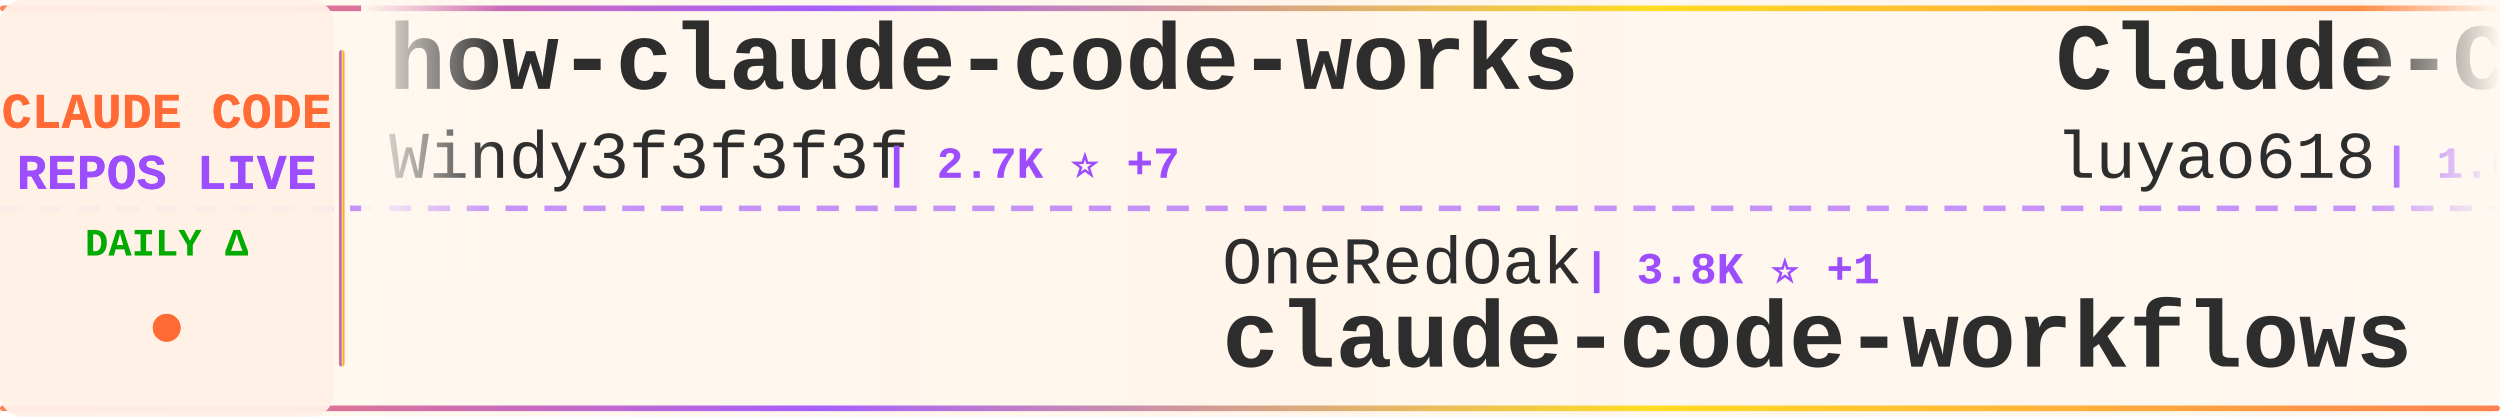
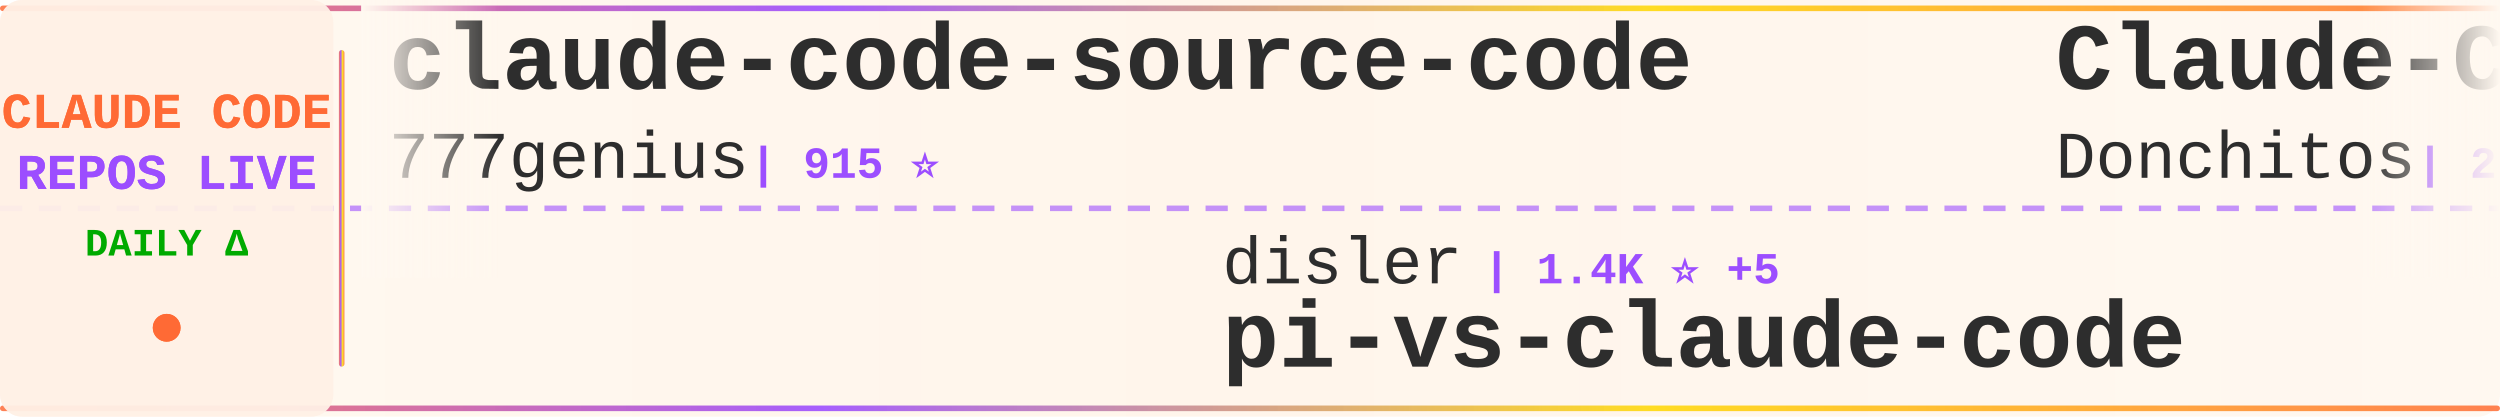
<svg xmlns="http://www.w3.org/2000/svg" width="900" height="150">
  <defs>
    <linearGradient id="tickerBg" x1="0%" y1="0%" x2="100%" y2="0%">
      <stop offset="0%" style="stop-color:#fff8f0;stop-opacity:0.98" />
      <stop offset="50%" style="stop-color:#fff5eb;stop-opacity:1" />
      <stop offset="100%" style="stop-color:#fff8f0;stop-opacity:0.98" />
    </linearGradient>
    <linearGradient id="borderGrad" x1="0%" y1="0%" x2="100%" y2="0%">
      <stop offset="0%" style="stop-color:#FF6B35;stop-opacity:0.85">
        <animate attributeName="stop-opacity" values="0.85;1;0.85" dur="2s" repeatCount="indefinite" />
      </stop>
      <stop offset="33%" style="stop-color:#9C4EFF;stop-opacity:0.9">
        <animate attributeName="stop-opacity" values="0.9;1;0.9" dur="2.2s" repeatCount="indefinite" />
      </stop>
      <stop offset="66%" style="stop-color:#FFD700;stop-opacity:0.85">
        <animate attributeName="stop-opacity" values="0.85;1;0.85" dur="1.8s" repeatCount="indefinite" />
      </stop>
      <stop offset="100%" style="stop-color:#FF6B35;stop-opacity:0.85">
        <animate attributeName="stop-opacity" values="0.85;1;0.85" dur="2s" repeatCount="indefinite" />
      </stop>
    </linearGradient>
    <filter id="textGlow">
      <feGaussianBlur stdDeviation="0.15" result="coloredBlur" />
      <feMerge>
        <feMergeNode in="coloredBlur" />
        <feMergeNode in="SourceGraphic" />
      </feMerge>
    </filter>
    <filter id="metricGlow">
      <feGaussianBlur stdDeviation="0.2" result="coloredBlur" />
      <feMerge>
        <feMergeNode in="coloredBlur" />
        <feMergeNode in="SourceGraphic" />
      </feMerge>
    </filter>
    <linearGradient id="leftFade" x1="0%" y1="0%" x2="100%" y2="0%">
      <stop offset="0%" style="stop-color:#fff8f0;stop-opacity:1" />
      <stop offset="100%" style="stop-color:#fff8f0;stop-opacity:0" />
    </linearGradient>
    <linearGradient id="rightFade" x1="0%" y1="0%" x2="100%" y2="0%">
      <stop offset="0%" style="stop-color:#fff8f0;stop-opacity:0" />
      <stop offset="100%" style="stop-color:#fff8f0;stop-opacity:1" />
    </linearGradient>
  </defs>
  <rect width="900" height="150" fill="url(#tickerBg)" rx="8" />
  <rect x="0" y="2" width="900" height="2" fill="url(#borderGrad)" rx="1" />
  <rect x="0" y="146" width="900" height="2" fill="url(#borderGrad)" rx="1" />
  <line x1="0" y1="75" x2="900" y2="75" stroke="#9C4EFF" stroke-width="2" stroke-dasharray="8 6" opacity="0.6" />
  <rect x="0" y="0" width="120" height="150" fill="#fff0e6" opacity="0.95" rx="8" />
  <text x="60" y="46" font-family="'Courier New', monospace" font-size="18" font-weight="bold" fill="#FF6B35" text-anchor="middle" filter="url(#textGlow)">
    CLAUDE CODE
  </text>
  <text x="60" y="68" font-family="'Courier New', monospace" font-size="18" font-weight="bold" fill="#9C4EFF" text-anchor="middle" filter="url(#textGlow)">
    REPOS LIVE
  </text>
  <text x="60" y="92" font-family="'Courier New', monospace" font-size="14" font-weight="bold" fill="#00aa00" text-anchor="middle">
    DAILY Δ
  </text>
  <circle cx="60" cy="118" r="5" fill="#FF6B35" filter="url(#metricGlow)">
    <animate attributeName="r" values="4;6;4" dur="1.5s" repeatCount="indefinite" />
    <animate attributeName="opacity" values="0.6;1;0.6" dur="1.5s" repeatCount="indefinite" />
  </circle>
  <rect x="122" y="18" width="2" height="114" fill="url(#borderGrad)" rx="1" />
  <clipPath id="tickerClip">
    <rect x="130" y="0" width="770" height="150" />
  </clipPath>
  <g clip-path="url(#tickerClip)">
    <g id="tickerItems">
      <animateTransform attributeName="transform" attributeType="XML" type="translate" from="0 0" to="-3000 0" dur="54s" repeatCount="indefinite" />
      <g transform="translate(0, 0)">
+         <text x="140" y="32" font-family="'Courier New', monospace" font-size="34" font-weight="bold" fill="#2d2d2d">claude-code-source-code</text>
+         <text x="140" y="64" font-family="'Courier New', monospace" font-size="24" font-weight="normal" fill="#2d2d2d" opacity="1.0">777genius</text>
+         <text x="270" y="64" font-family="'Courier New', monospace" font-size="16" font-weight="bold" fill="#9C4EFF"> | 915 ⭐</text>
+       </g>
+       <g transform="translate(300, 0)">
+         <text x="140" y="102" font-family="'Courier New', monospace" font-size="24" font-weight="normal" fill="#2d2d2d" opacity="1.0">disler</text>
+         <text x="234" y="102" font-family="'Courier New', monospace" font-size="16" font-weight="bold" fill="#9C4EFF"> | 1.4K ⭐ +5</text>
+         <text x="140" y="132" font-family="'Courier New', monospace" font-size="34" font-weight="bold" fill="#2d2d2d">pi-vs-claude-code</text>
+       </g>
+       <g transform="translate(600, 0)">
+         <text x="140" y="32" font-family="'Courier New', monospace" font-size="34" font-weight="bold" fill="#2d2d2d">Claude-Code-Game-Studios</text>
+         <text x="140" y="64" font-family="'Courier New', monospace" font-size="24" font-weight="normal" fill="#2d2d2d" opacity="1.0">Donchitos</text>
+         <text x="270" y="64" font-family="'Courier New', monospace" font-size="16" font-weight="bold" fill="#9C4EFF"> | 22.3K ⭐ +47</text>
+       </g>
+       <g transform="translate(900, 0)">
+         <text x="140" y="102" font-family="'Courier New', monospace" font-size="24" font-weight="normal" fill="#2d2d2d" opacity="1.0">andrew-kramer-inno</text>
+         <text x="378" y="102" font-family="'Courier New', monospace" font-size="16" font-weight="bold" fill="#9C4EFF"> | 589 ⭐</text>
+         <text x="140" y="132" font-family="'Courier New', monospace" font-size="34" font-weight="bold" fill="#2d2d2d">claude-code-source-build</text>
+       </g>
+       <g transform="translate(1200, 0)">
        <text x="140" y="32" font-family="'Courier New', monospace" font-size="34" font-weight="bold" fill="#2d2d2d">how-claude-code-works</text>
        <text x="140" y="64" font-family="'Courier New', monospace" font-size="24" font-weight="normal" fill="#2d2d2d" opacity="1.0">Windy3f3f3f3f</text>
        <text x="318" y="64" font-family="'Courier New', monospace" font-size="16" font-weight="bold" fill="#9C4EFF"> | 2.7K ⭐ +7</text>
      </g>
-       <g transform="translate(300, 0)">
-         <text x="140" y="102" font-family="'Courier New', monospace" font-size="24" font-weight="normal" fill="#2d2d2d" opacity="1.0">OneRedOak</text>
-         <text x="270" y="102" font-family="'Courier New', monospace" font-size="16" font-weight="bold" fill="#9C4EFF"> | 3.8K ⭐ +1</text>
-         <text x="140" y="132" font-family="'Courier New', monospace" font-size="34" font-weight="bold" fill="#2d2d2d">claude-code-workflows</text>
+       <g transform="translate(1500, 0)">
+         <text x="140" y="102" font-family="'Courier New', monospace" font-size="24" font-weight="normal" fill="#2d2d2d" opacity="1.0">Yuyz0112</text>
+         <text x="258" y="102" font-family="'Courier New', monospace" font-size="16" font-weight="bold" fill="#9C4EFF"> | 2.4K ⭐</text>
+         <text x="140" y="132" font-family="'Courier New', monospace" font-size="34" font-weight="bold" fill="#2d2d2d">claude-code-reverse</text>
      </g>
-       <g transform="translate(600, 0)">
+       <g transform="translate(1800, 0)">
+         <text x="140" y="32" font-family="'Courier New', monospace" font-size="34" font-weight="bold" fill="#2d2d2d">claude-code-book</text>
+         <text x="140" y="64" font-family="'Courier New', monospace" font-size="24" font-weight="normal" fill="#2d2d2d" opacity="1.0">lintsinghua</text>
+         <text x="294" y="64" font-family="'Courier New', monospace" font-size="16" font-weight="bold" fill="#9C4EFF"> | 3.8K ⭐ +10</text>
+       </g>
+       <g transform="translate(2100, 0)">
+         <text x="140" y="102" font-family="'Courier New', monospace" font-size="24" font-weight="normal" fill="#2d2d2d" opacity="1.0">shareAI-lab</text>
+         <text x="294" y="102" font-family="'Courier New', monospace" font-size="16" font-weight="bold" fill="#9C4EFF"> | 68.6K ⭐ +114</text>
+         <text x="140" y="132" font-family="'Courier New', monospace" font-size="34" font-weight="bold" fill="#2d2d2d">learn-claude-code</text>
+       </g>
+       <g transform="translate(2400, 0)">
        <text x="140" y="32" font-family="'Courier New', monospace" font-size="34" font-weight="bold" fill="#2d2d2d">Claude-Code-Source-Study</text>
        <text x="140" y="64" font-family="'Courier New', monospace" font-size="24" font-weight="normal" fill="#2d2d2d" opacity="1.0">luyao618</text>
-         <text x="258" y="64" font-family="'Courier New', monospace" font-size="16" font-weight="bold" fill="#9C4EFF"> | 1.6K ⭐ +5</text>
-       </g>
-       <g transform="translate(900, 0)">
-         <text x="140" y="102" font-family="'Courier New', monospace" font-size="24" font-weight="normal" fill="#2d2d2d" opacity="1.0">Piebald-AI</text>
-         <text x="282" y="102" font-family="'Courier New', monospace" font-size="16" font-weight="bold" fill="#9C4EFF"> | 11.4K ⭐ +22</text>
-         <text x="140" y="132" font-family="'Courier New', monospace" font-size="34" font-weight="bold" fill="#2d2d2d">claude-code-system-promp...</text>
-       </g>
-       <g transform="translate(1200, 0)">
-         <text x="140" y="32" font-family="'Courier New', monospace" font-size="34" font-weight="bold" fill="#2d2d2d">claude-code-proxy</text>
-         <text x="140" y="64" font-family="'Courier New', monospace" font-size="24" font-weight="normal" fill="#2d2d2d" opacity="1.0">fuergaosi233</text>
-         <text x="306" y="64" font-family="'Courier New', monospace" font-size="16" font-weight="bold" fill="#9C4EFF"> | 2.7K ⭐ +3</text>
-       </g>
-       <g transform="translate(1500, 0)">
-         <text x="140" y="102" font-family="'Courier New', monospace" font-size="24" font-weight="normal" fill="#2d2d2d" opacity="1.0">ChinaSiro</text>
-         <text x="270" y="102" font-family="'Courier New', monospace" font-size="16" font-weight="bold" fill="#9C4EFF"> | 9.5K ⭐ +7</text>
-         <text x="140" y="132" font-family="'Courier New', monospace" font-size="34" font-weight="bold" fill="#2d2d2d">claude-code-sourcemap</text>
-       </g>
-       <g transform="translate(1800, 0)">
-         <text x="140" y="32" font-family="'Courier New', monospace" font-size="34" font-weight="bold" fill="#2d2d2d">Claude-Code</text>
-         <text x="140" y="64" font-family="'Courier New', monospace" font-size="24" font-weight="normal" fill="#2d2d2d" opacity="1.0">OrcaWhisper</text>
-         <text x="294" y="64" font-family="'Courier New', monospace" font-size="16" font-weight="bold" fill="#9C4EFF"> | 79 ⭐</text>
-       </g>
-       <g transform="translate(2100, 0)">
-         <text x="140" y="102" font-family="'Courier New', monospace" font-size="24" font-weight="normal" fill="#2d2d2d" opacity="1.0">ChrisWiles</text>
-         <text x="282" y="102" font-family="'Courier New', monospace" font-size="16" font-weight="bold" fill="#9C4EFF"> | 6.0K ⭐ +2</text>
-         <text x="140" y="132" font-family="'Courier New', monospace" font-size="34" font-weight="bold" fill="#2d2d2d">claude-code-showcase</text>
-       </g>
-       <g transform="translate(2400, 0)">
-         <text x="140" y="32" font-family="'Courier New', monospace" font-size="34" font-weight="bold" fill="#2d2d2d">oh-my-claudecode</text>
-         <text x="140" y="64" font-family="'Courier New', monospace" font-size="24" font-weight="normal" fill="#2d2d2d" opacity="1.0">Yeachan-Heo</text>
-         <text x="294" y="64" font-family="'Courier New', monospace" font-size="16" font-weight="bold" fill="#9C4EFF"> | 37.0K ⭐ +57</text>
+         <text x="258" y="64" font-family="'Courier New', monospace" font-size="16" font-weight="bold" fill="#9C4EFF"> | 1.6K ⭐ +4</text>
      </g>
      <g transform="translate(2700, 0)">
+         <text x="140" y="102" font-family="'Courier New', monospace" font-size="24" font-weight="normal" fill="#2d2d2d" opacity="1.0">Cranot</text>
+         <text x="234" y="102" font-family="'Courier New', monospace" font-size="16" font-weight="bold" fill="#9C4EFF"> | 2.8K ⭐ +1</text>
+         <text x="140" y="132" font-family="'Courier New', monospace" font-size="34" font-weight="bold" fill="#2d2d2d">claude-code-guide</text>
+       </g>
+       <g transform="translate(3000, 0)">
+         <text x="140" y="32" font-family="'Courier New', monospace" font-size="34" font-weight="bold" fill="#2d2d2d">claude-code-source-code</text>
+         <text x="140" y="64" font-family="'Courier New', monospace" font-size="24" font-weight="normal" fill="#2d2d2d" opacity="1.0">777genius</text>
+         <text x="270" y="64" font-family="'Courier New', monospace" font-size="16" font-weight="bold" fill="#9C4EFF"> | 915 ⭐</text>
+       </g>
+       <g transform="translate(3300, 0)">
        <text x="140" y="102" font-family="'Courier New', monospace" font-size="24" font-weight="normal" fill="#2d2d2d" opacity="1.0">disler</text>
-         <text x="234" y="102" font-family="'Courier New', monospace" font-size="16" font-weight="bold" fill="#9C4EFF"> | 1.4K ⭐ +6</text>
+         <text x="234" y="102" font-family="'Courier New', monospace" font-size="16" font-weight="bold" fill="#9C4EFF"> | 1.4K ⭐ +5</text>
        <text x="140" y="132" font-family="'Courier New', monospace" font-size="34" font-weight="bold" fill="#2d2d2d">pi-vs-claude-code</text>
      </g>
-       <g transform="translate(3000, 0)">
-         <text x="140" y="32" font-family="'Courier New', monospace" font-size="34" font-weight="bold" fill="#2d2d2d">how-claude-code-works</text>
-         <text x="140" y="64" font-family="'Courier New', monospace" font-size="24" font-weight="normal" fill="#2d2d2d" opacity="1.0">Windy3f3f3f3f</text>
-         <text x="318" y="64" font-family="'Courier New', monospace" font-size="16" font-weight="bold" fill="#9C4EFF"> | 2.7K ⭐ +7</text>
-       </g>
-       <g transform="translate(3300, 0)">
-         <text x="140" y="102" font-family="'Courier New', monospace" font-size="24" font-weight="normal" fill="#2d2d2d" opacity="1.0">OneRedOak</text>
-         <text x="270" y="102" font-family="'Courier New', monospace" font-size="16" font-weight="bold" fill="#9C4EFF"> | 3.8K ⭐ +1</text>
-         <text x="140" y="132" font-family="'Courier New', monospace" font-size="34" font-weight="bold" fill="#2d2d2d">claude-code-workflows</text>
-       </g>
      <g transform="translate(3600, 0)">
-         <text x="140" y="32" font-family="'Courier New', monospace" font-size="34" font-weight="bold" fill="#2d2d2d">Claude-Code-Source-Study</text>
-         <text x="140" y="64" font-family="'Courier New', monospace" font-size="24" font-weight="normal" fill="#2d2d2d" opacity="1.0">luyao618</text>
-         <text x="258" y="64" font-family="'Courier New', monospace" font-size="16" font-weight="bold" fill="#9C4EFF"> | 1.6K ⭐ +5</text>
+         <text x="140" y="32" font-family="'Courier New', monospace" font-size="34" font-weight="bold" fill="#2d2d2d">Claude-Code-Game-Studios</text>
+         <text x="140" y="64" font-family="'Courier New', monospace" font-size="24" font-weight="normal" fill="#2d2d2d" opacity="1.0">Donchitos</text>
+         <text x="270" y="64" font-family="'Courier New', monospace" font-size="16" font-weight="bold" fill="#9C4EFF"> | 22.3K ⭐ +47</text>
      </g>
      <g transform="translate(3900, 0)">
-         <text x="140" y="102" font-family="'Courier New', monospace" font-size="24" font-weight="normal" fill="#2d2d2d" opacity="1.0">Piebald-AI</text>
-         <text x="282" y="102" font-family="'Courier New', monospace" font-size="16" font-weight="bold" fill="#9C4EFF"> | 11.4K ⭐ +22</text>
-         <text x="140" y="132" font-family="'Courier New', monospace" font-size="34" font-weight="bold" fill="#2d2d2d">claude-code-system-promp...</text>
+         <text x="140" y="102" font-family="'Courier New', monospace" font-size="24" font-weight="normal" fill="#2d2d2d" opacity="1.0">andrew-kramer-inno</text>
+         <text x="378" y="102" font-family="'Courier New', monospace" font-size="16" font-weight="bold" fill="#9C4EFF"> | 589 ⭐</text>
+         <text x="140" y="132" font-family="'Courier New', monospace" font-size="34" font-weight="bold" fill="#2d2d2d">claude-code-source-build</text>
      </g>
    </g>
  </g>
  <rect x="130" y="0" width="50" height="100" fill="url(#leftFade)" />
  <rect x="850" y="0" width="50" height="100" fill="url(#rightFade)" />
</svg>
